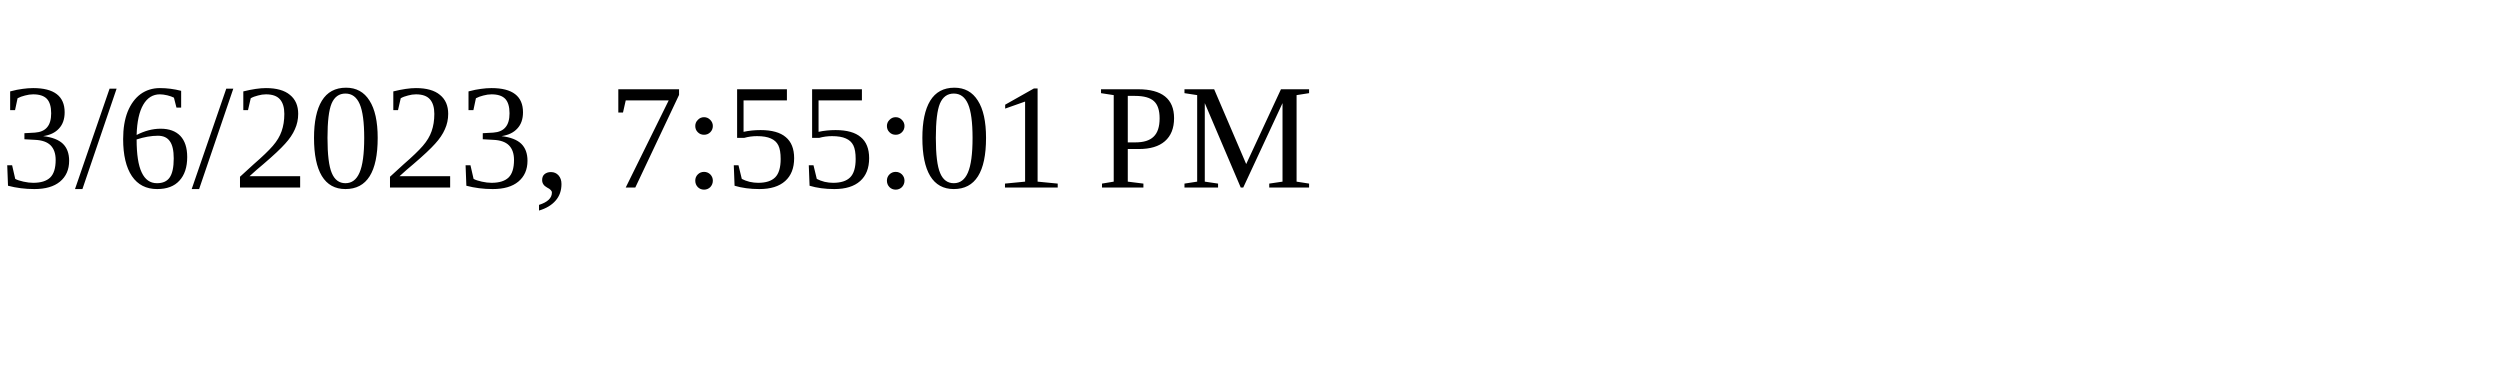
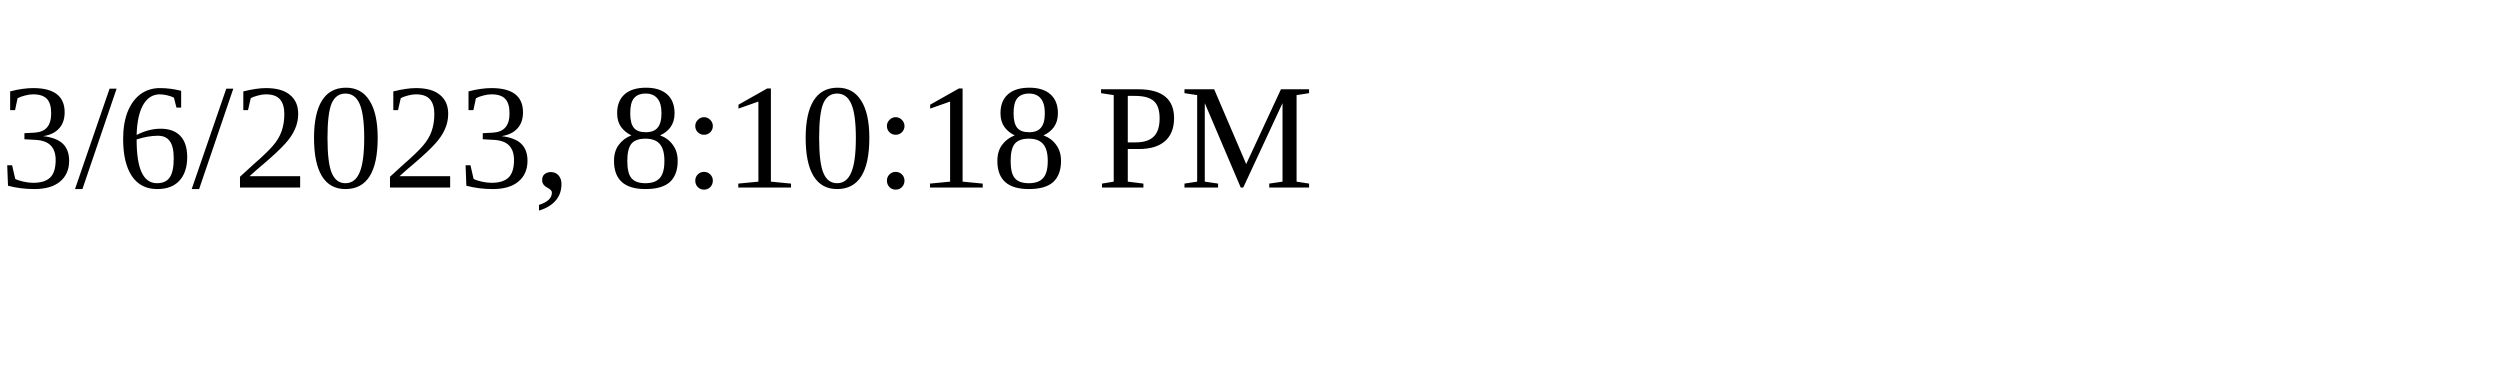
<svg xmlns="http://www.w3.org/2000/svg" height="30" width="200">
-   <text x="0" y="15">3/6/2023, 7:55:01 PM</text>
+   <text x="0" y="15">3/6/2023, 8:10:18 PM</text>
</svg>
